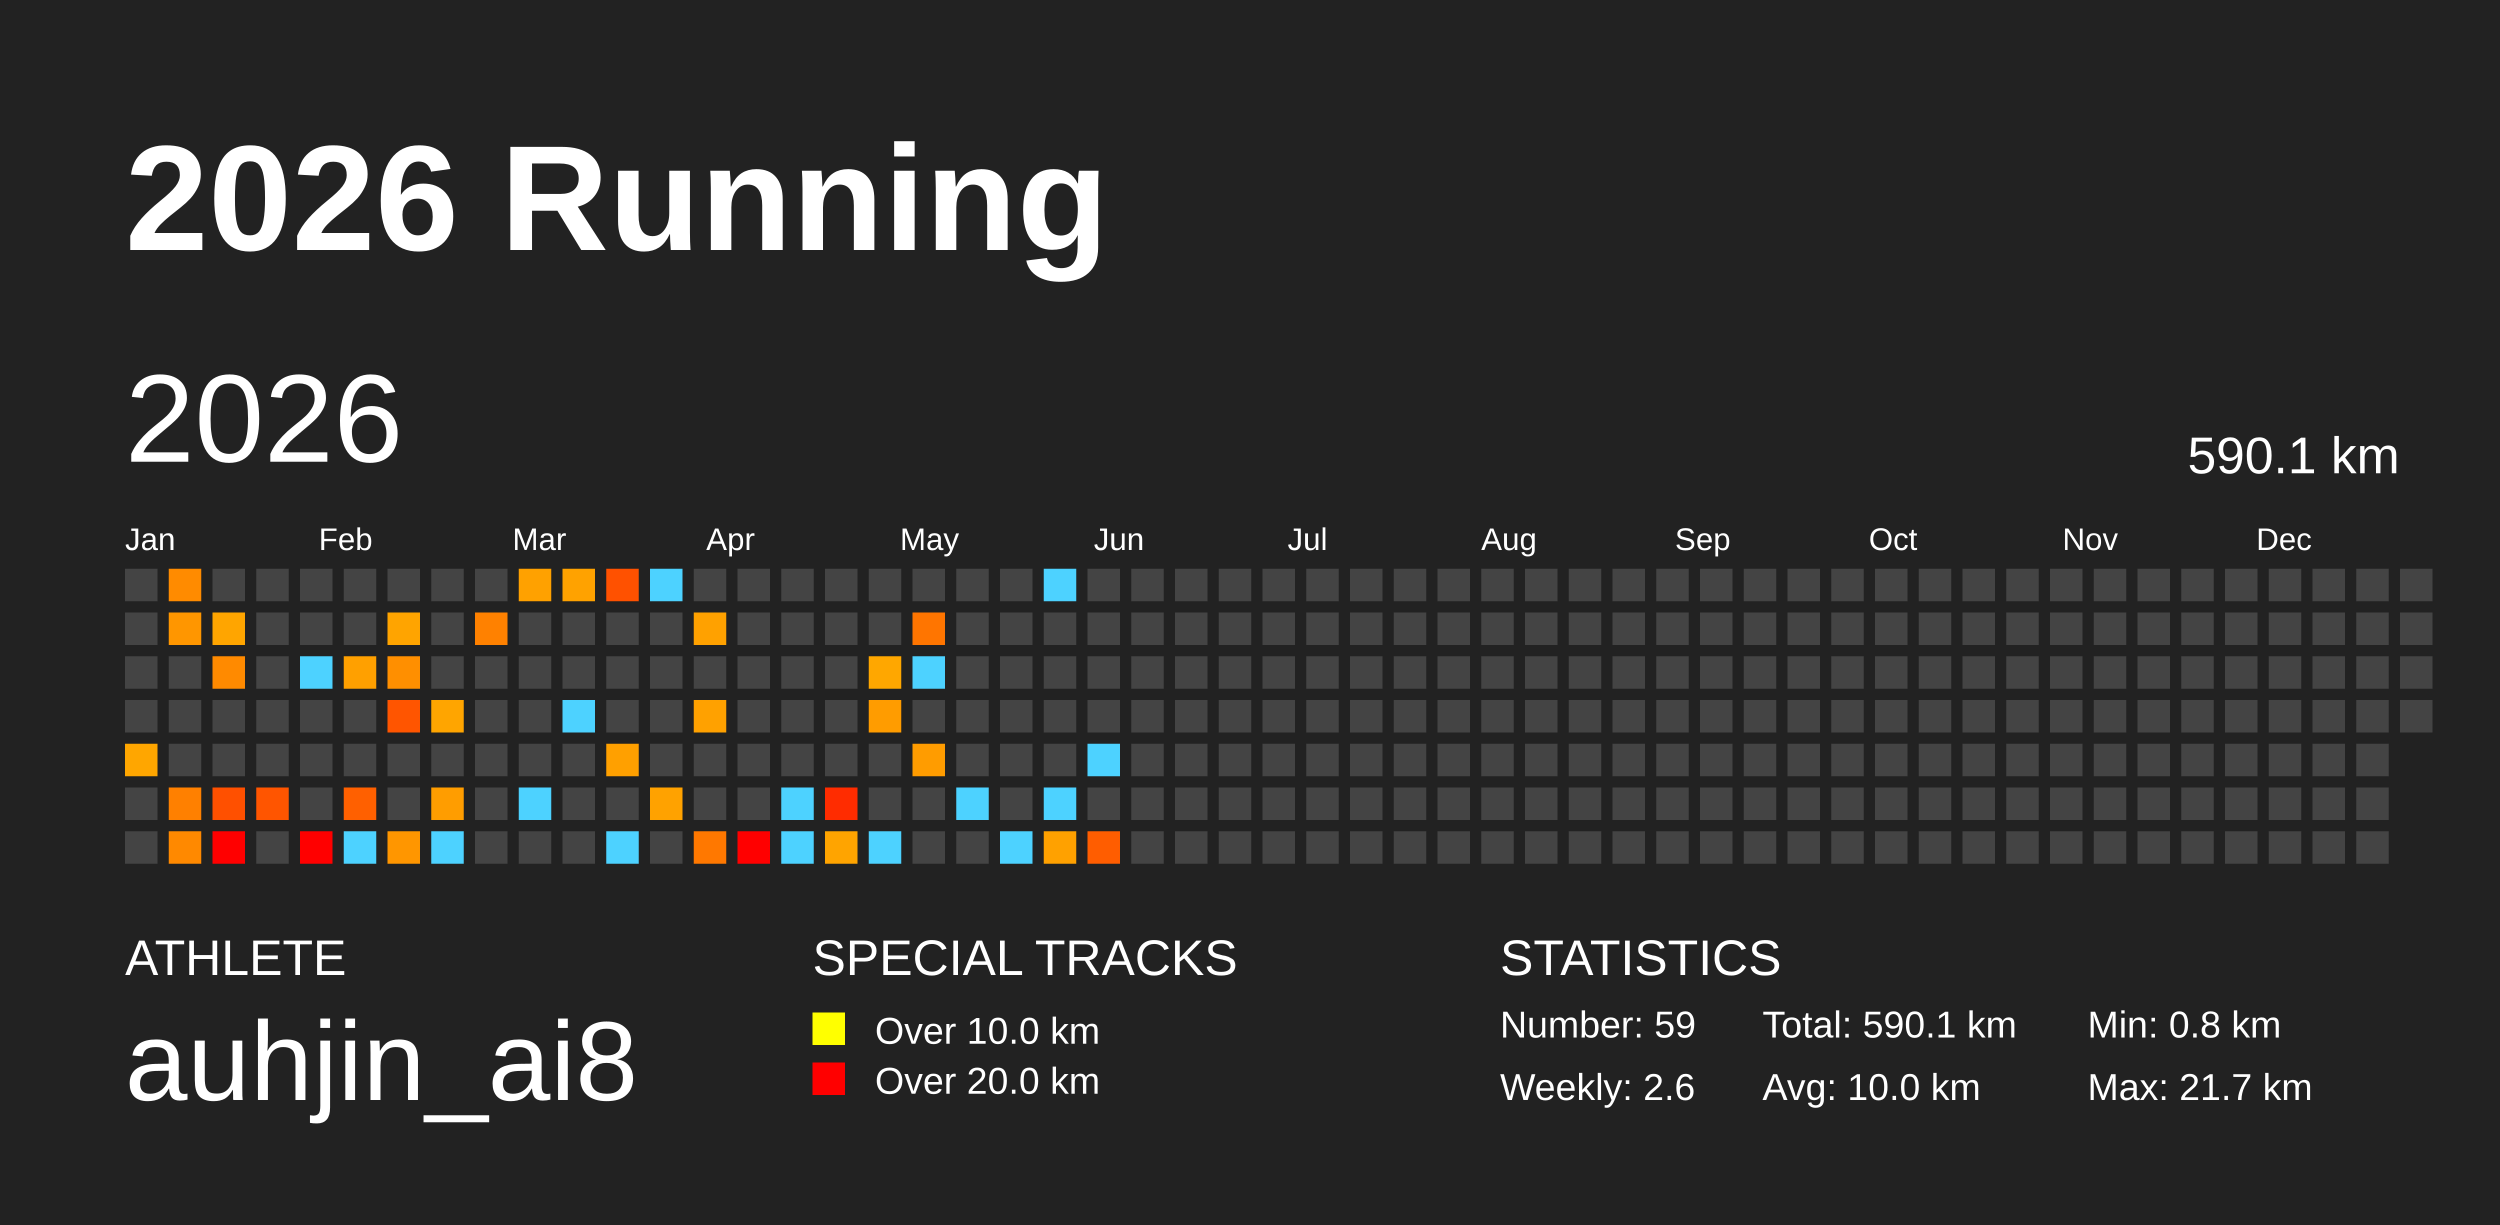
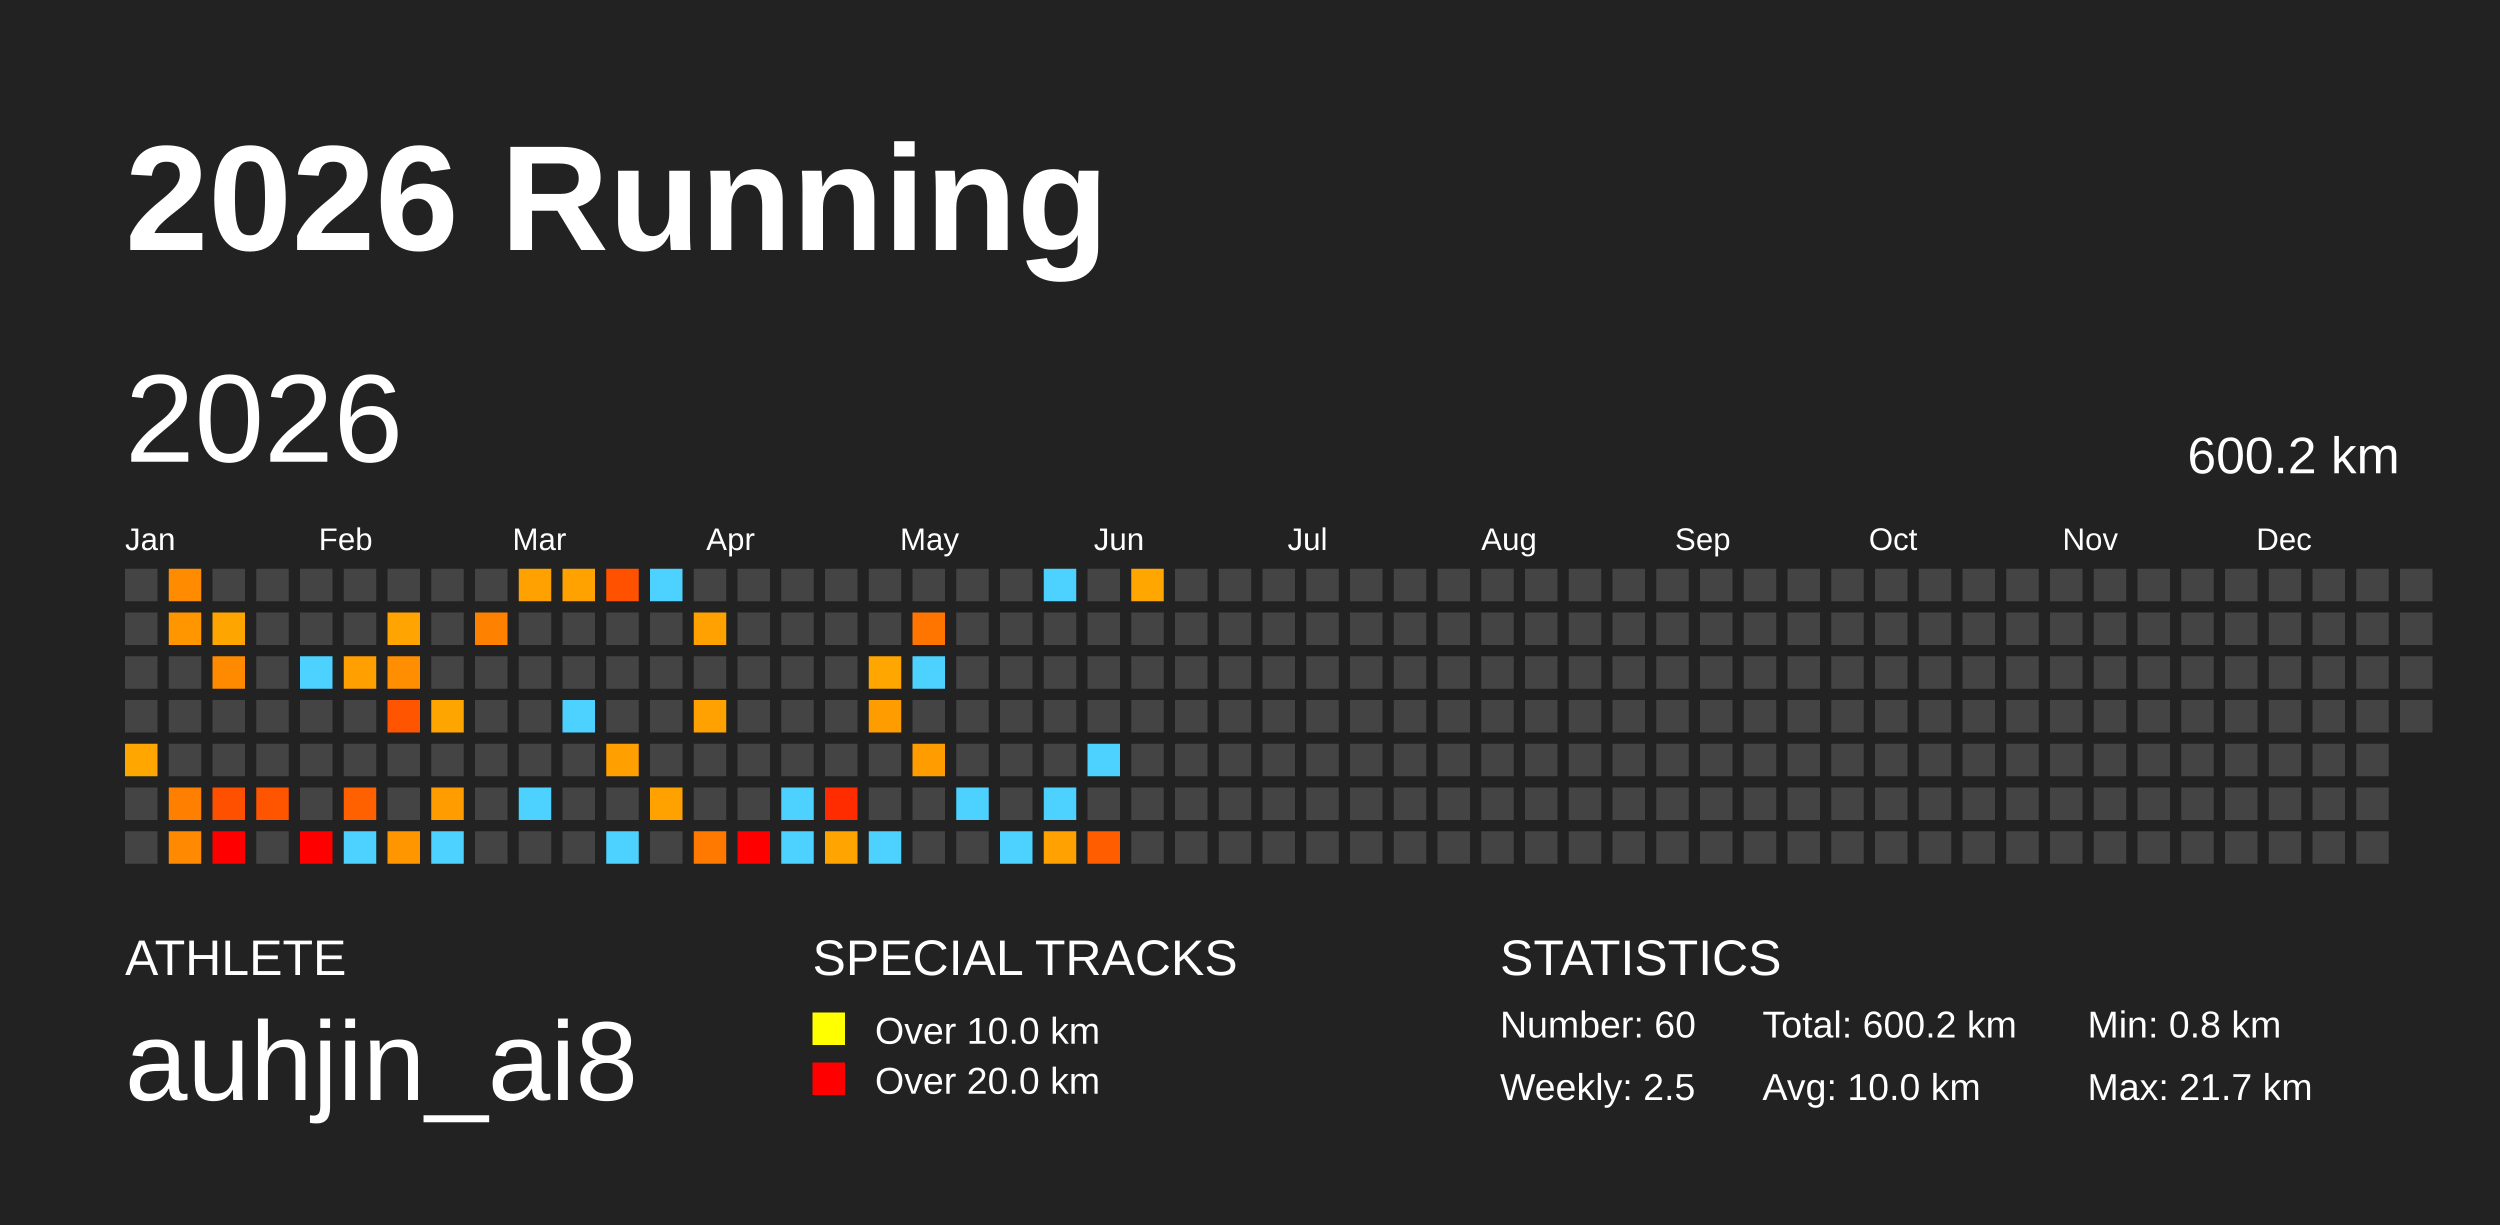
<svg xmlns="http://www.w3.org/2000/svg" baseProfile="full" height="98mm" version="1.1" viewBox="0,0,200,98" width="200mm">
  <defs />
  <rect fill="#222222" height="98" width="200" x="0" y="0" />
  <text fill="#FFFFFF" style="font-size:12px; font-family:Arial; font-weight:bold;" x="10" y="20">2026 Running</text>
  <text fill="#FFFFFF" style="font-size:4px; font-family:Arial" x="10" y="78">ATHLETE</text>
  <text fill="#FFFFFF" style="font-size:9px; font-family:Arial" x="10" y="88">auhjin_ai8</text>
  <text fill="#FFFFFF" style="font-size:4px; font-family:Arial" x="65" y="78">SPECIAL TRACKS</text>
  <rect fill="yellow" height="2.6" width="2.6" x="65" y="81" />
  <text fill="#FFFFFF" style="font-size:3px; font-family:Arial" x="70" y="83.5">Over 10.0 km</text>
  <rect fill="red" height="2.6" width="2.6" x="65" y="85" />
  <text fill="#FFFFFF" style="font-size:3px; font-family:Arial" x="70" y="87.5">Over 20.0 km</text>
  <text fill="#FFFFFF" style="font-size:4px; font-family:Arial" x="120" y="78">STATISTICS</text>
-   <text fill="#FFFFFF" style="font-size:3px; font-family:Arial" x="120" y="83">Number: 59</text>
-   <text fill="#FFFFFF" style="font-size:3px; font-family:Arial" x="120" y="88">Weekly: 2.6</text>
-   <text fill="#FFFFFF" style="font-size:3px; font-family:Arial" x="141" y="83">Total: 590.1 km</text>
+   <text fill="#FFFFFF" style="font-size:3px; font-family:Arial" x="120" y="83">Number: 60</text>
+   <text fill="#FFFFFF" style="font-size:3px; font-family:Arial" x="120" y="88">Weekly: 2.5</text>
+   <text fill="#FFFFFF" style="font-size:3px; font-family:Arial" x="141" y="83">Total: 600.2 km</text>
  <text fill="#FFFFFF" style="font-size:3px; font-family:Arial" x="141" y="88">Avg: 10.0 km</text>
  <text fill="#FFFFFF" style="font-size:3px; font-family:Arial" x="167" y="83">Min: 0.8 km</text>
  <text fill="#FFFFFF" style="font-size:3px; font-family:Arial" x="167" y="88">Max: 21.7 km</text>
  <text dominant-baseline="hanging" fill="#FFFFFF" style="font-size:10.0px; font-family:Arial;" x="10" y="30">2026</text>
-   <text dominant-baseline="hanging" fill="#FFFFFF" style="font-size:4.125px; font-family:Arial;" x="175" y="35">590.1 km</text>
+   <text dominant-baseline="hanging" fill="#FFFFFF" style="font-size:4.125px; font-family:Arial;" x="175" y="35">600.2 km</text>
  <text fill="#FFFFFF" style="font-size:2.5px; font-family:Arial" x="10.0" y="44">Jan</text>
  <text fill="#FFFFFF" style="font-size:2.5px; font-family:Arial" x="25.5" y="44">Feb</text>
  <text fill="#FFFFFF" style="font-size:2.5px; font-family:Arial" x="41.0" y="44">Mar</text>
  <text fill="#FFFFFF" style="font-size:2.5px; font-family:Arial" x="56.5" y="44">Apr</text>
  <text fill="#FFFFFF" style="font-size:2.5px; font-family:Arial" x="72.0" y="44">May</text>
  <text fill="#FFFFFF" style="font-size:2.5px; font-family:Arial" x="87.5" y="44">Jun</text>
  <text fill="#FFFFFF" style="font-size:2.5px; font-family:Arial" x="103.0" y="44">Jul</text>
  <text fill="#FFFFFF" style="font-size:2.5px; font-family:Arial" x="118.5" y="44">Aug</text>
  <text fill="#FFFFFF" style="font-size:2.5px; font-family:Arial" x="134.0" y="44">Sep</text>
  <text fill="#FFFFFF" style="font-size:2.5px; font-family:Arial" x="149.5" y="44">Oct</text>
  <text fill="#FFFFFF" style="font-size:2.5px; font-family:Arial" x="165.0" y="44">Nov</text>
  <text fill="#FFFFFF" style="font-size:2.5px; font-family:Arial" x="180.5" y="44">Dec</text>
  <rect fill="#444444" height="2.6" width="2.6" x="10.0" y="45.5" />
  <rect fill="#444444" height="2.6" width="2.6" x="10.0" y="49.0" />
  <rect fill="#444444" height="2.6" width="2.6" x="10.0" y="52.5" />
  <rect fill="#444444" height="2.6" width="2.6" x="10.0" y="56.0" />
  <rect fill="#ffa600" height="2.6" width="2.6" x="10.0" y="59.5" />
  <rect fill="#444444" height="2.6" width="2.6" x="10.0" y="63.0" />
  <rect fill="#444444" height="2.6" width="2.6" x="10.0" y="66.5" />
  <rect fill="#ff8b00" height="2.6" width="2.6" x="13.5" y="45.5" />
  <rect fill="#ff9600" height="2.6" width="2.6" x="13.5" y="49.0" />
  <rect fill="#444444" height="2.6" width="2.6" x="13.5" y="52.5" />
  <rect fill="#444444" height="2.6" width="2.6" x="13.5" y="56.0" />
  <rect fill="#444444" height="2.6" width="2.6" x="13.5" y="59.5" />
  <rect fill="#ff8000" height="2.6" width="2.6" x="13.5" y="63.0" />
  <rect fill="#ff8900" height="2.6" width="2.6" x="13.5" y="66.5" />
  <rect fill="#444444" height="2.6" width="2.6" x="17.0" y="45.5" />
  <rect fill="#ffa500" height="2.6" width="2.6" x="17.0" y="49.0" />
  <rect fill="#ff8a00" height="2.6" width="2.6" x="17.0" y="52.5" />
  <rect fill="#444444" height="2.6" width="2.6" x="17.0" y="56.0" />
  <rect fill="#444444" height="2.6" width="2.6" x="17.0" y="59.5" />
  <rect fill="#ff5000" height="2.6" width="2.6" x="17.0" y="63.0" />
  <rect fill="red" height="2.6" width="2.6" x="17.0" y="66.5" />
  <rect fill="#444444" height="2.6" width="2.6" x="20.5" y="45.5" />
  <rect fill="#444444" height="2.6" width="2.6" x="20.5" y="49.0" />
  <rect fill="#444444" height="2.6" width="2.6" x="20.5" y="52.5" />
  <rect fill="#444444" height="2.6" width="2.6" x="20.5" y="56.0" />
  <rect fill="#444444" height="2.6" width="2.6" x="20.5" y="59.5" />
  <rect fill="#ff5500" height="2.6" width="2.6" x="20.5" y="63.0" />
  <rect fill="#444444" height="2.6" width="2.6" x="20.5" y="66.5" />
  <rect fill="#444444" height="2.6" width="2.6" x="24.0" y="45.5" />
  <rect fill="#444444" height="2.6" width="2.6" x="24.0" y="49.0" />
  <rect fill="#4dd2ff" height="2.6" width="2.6" x="24.0" y="52.5" />
  <rect fill="#444444" height="2.6" width="2.6" x="24.0" y="56.0" />
  <rect fill="#444444" height="2.6" width="2.6" x="24.0" y="59.5" />
  <rect fill="#444444" height="2.6" width="2.6" x="24.0" y="63.0" />
  <rect fill="red" height="2.6" width="2.6" x="24.0" y="66.5" />
  <rect fill="#444444" height="2.6" width="2.6" x="27.5" y="45.5" />
  <rect fill="#444444" height="2.6" width="2.6" x="27.5" y="49.0" />
  <rect fill="#ffa000" height="2.6" width="2.6" x="27.5" y="52.5" />
  <rect fill="#444444" height="2.6" width="2.6" x="27.5" y="56.0" />
  <rect fill="#444444" height="2.6" width="2.6" x="27.5" y="59.5" />
  <rect fill="#ff6000" height="2.6" width="2.6" x="27.5" y="63.0" />
  <rect fill="#4dd2ff" height="2.6" width="2.6" x="27.5" y="66.5" />
  <rect fill="#444444" height="2.6" width="2.6" x="31.0" y="45.5" />
  <rect fill="#ffa400" height="2.6" width="2.6" x="31.0" y="49.0" />
  <rect fill="#ff8f00" height="2.6" width="2.6" x="31.0" y="52.5" />
  <rect fill="#ff5500" height="2.6" width="2.6" x="31.0" y="56.0" />
  <rect fill="#444444" height="2.6" width="2.6" x="31.0" y="59.5" />
  <rect fill="#444444" height="2.6" width="2.6" x="31.0" y="63.0" />
  <rect fill="#ff9600" height="2.6" width="2.6" x="31.0" y="66.5" />
  <rect fill="#444444" height="2.6" width="2.6" x="34.5" y="45.5" />
  <rect fill="#444444" height="2.6" width="2.6" x="34.5" y="49.0" />
  <rect fill="#444444" height="2.6" width="2.6" x="34.5" y="52.5" />
  <rect fill="#ffa500" height="2.6" width="2.6" x="34.5" y="56.0" />
  <rect fill="#444444" height="2.6" width="2.6" x="34.5" y="59.5" />
  <rect fill="#ff9d00" height="2.6" width="2.6" x="34.5" y="63.0" />
  <rect fill="#4dd2ff" height="2.6" width="2.6" x="34.5" y="66.5" />
  <rect fill="#444444" height="2.6" width="2.6" x="38.0" y="45.5" />
  <rect fill="#ff8100" height="2.6" width="2.6" x="38.0" y="49.0" />
  <rect fill="#444444" height="2.6" width="2.6" x="38.0" y="52.5" />
  <rect fill="#444444" height="2.6" width="2.6" x="38.0" y="56.0" />
  <rect fill="#444444" height="2.6" width="2.6" x="38.0" y="59.5" />
  <rect fill="#444444" height="2.6" width="2.6" x="38.0" y="63.0" />
  <rect fill="#444444" height="2.6" width="2.6" x="38.0" y="66.5" />
  <rect fill="#ffa100" height="2.6" width="2.6" x="41.5" y="45.5" />
  <rect fill="#444444" height="2.6" width="2.6" x="41.5" y="49.0" />
  <rect fill="#444444" height="2.6" width="2.6" x="41.5" y="52.5" />
  <rect fill="#444444" height="2.6" width="2.6" x="41.5" y="56.0" />
  <rect fill="#444444" height="2.6" width="2.6" x="41.5" y="59.5" />
  <rect fill="#4dd2ff" height="2.6" width="2.6" x="41.5" y="63.0" />
  <rect fill="#444444" height="2.6" width="2.6" x="41.5" y="66.5" />
  <rect fill="#ffa200" height="2.6" width="2.6" x="45.0" y="45.5" />
  <rect fill="#444444" height="2.6" width="2.6" x="45.0" y="49.0" />
  <rect fill="#444444" height="2.6" width="2.6" x="45.0" y="52.5" />
  <rect fill="#4dd2ff" height="2.6" width="2.6" x="45.0" y="56.0" />
  <rect fill="#444444" height="2.6" width="2.6" x="45.0" y="59.5" />
  <rect fill="#444444" height="2.6" width="2.6" x="45.0" y="63.0" />
  <rect fill="#444444" height="2.6" width="2.6" x="45.0" y="66.5" />
  <rect fill="#ff5100" height="2.6" width="2.6" x="48.5" y="45.5" />
  <rect fill="#444444" height="2.6" width="2.6" x="48.5" y="49.0" />
  <rect fill="#444444" height="2.6" width="2.6" x="48.5" y="52.5" />
  <rect fill="#444444" height="2.6" width="2.6" x="48.5" y="56.0" />
  <rect fill="#ffa000" height="2.6" width="2.6" x="48.5" y="59.5" />
  <rect fill="#444444" height="2.6" width="2.6" x="48.5" y="63.0" />
  <rect fill="#4dd2ff" height="2.6" width="2.6" x="48.5" y="66.5" />
  <rect fill="#4dd2ff" height="2.6" width="2.6" x="52.0" y="45.5" />
  <rect fill="#444444" height="2.6" width="2.6" x="52.0" y="49.0" />
  <rect fill="#444444" height="2.6" width="2.6" x="52.0" y="52.5" />
  <rect fill="#444444" height="2.6" width="2.6" x="52.0" y="56.0" />
  <rect fill="#444444" height="2.6" width="2.6" x="52.0" y="59.5" />
  <rect fill="#ffa200" height="2.6" width="2.6" x="52.0" y="63.0" />
  <rect fill="#444444" height="2.6" width="2.6" x="52.0" y="66.5" />
  <rect fill="#444444" height="2.6" width="2.6" x="55.5" y="45.5" />
  <rect fill="#ffa100" height="2.6" width="2.6" x="55.5" y="49.0" />
  <rect fill="#444444" height="2.6" width="2.6" x="55.5" y="52.5" />
  <rect fill="#ffa100" height="2.6" width="2.6" x="55.5" y="56.0" />
  <rect fill="#444444" height="2.6" width="2.6" x="55.5" y="59.5" />
  <rect fill="#444444" height="2.6" width="2.6" x="55.5" y="63.0" />
  <rect fill="#ff7800" height="2.6" width="2.6" x="55.5" y="66.5" />
  <rect fill="#444444" height="2.6" width="2.6" x="59.0" y="45.5" />
  <rect fill="#444444" height="2.6" width="2.6" x="59.0" y="49.0" />
  <rect fill="#444444" height="2.6" width="2.6" x="59.0" y="52.5" />
  <rect fill="#444444" height="2.6" width="2.6" x="59.0" y="56.0" />
  <rect fill="#444444" height="2.6" width="2.6" x="59.0" y="59.5" />
  <rect fill="#444444" height="2.6" width="2.6" x="59.0" y="63.0" />
  <rect fill="red" height="2.6" width="2.6" x="59.0" y="66.5" />
  <rect fill="#444444" height="2.6" width="2.6" x="62.5" y="45.5" />
  <rect fill="#444444" height="2.6" width="2.6" x="62.5" y="49.0" />
  <rect fill="#444444" height="2.6" width="2.6" x="62.5" y="52.5" />
  <rect fill="#444444" height="2.6" width="2.6" x="62.5" y="56.0" />
  <rect fill="#444444" height="2.6" width="2.6" x="62.5" y="59.5" />
  <rect fill="#4dd2ff" height="2.6" width="2.6" x="62.5" y="63.0" />
  <rect fill="#4dd2ff" height="2.6" width="2.6" x="62.5" y="66.5" />
  <rect fill="#444444" height="2.6" width="2.6" x="66.0" y="45.5" />
  <rect fill="#444444" height="2.6" width="2.6" x="66.0" y="49.0" />
  <rect fill="#444444" height="2.6" width="2.6" x="66.0" y="52.5" />
  <rect fill="#444444" height="2.6" width="2.6" x="66.0" y="56.0" />
  <rect fill="#444444" height="2.6" width="2.6" x="66.0" y="59.5" />
  <rect fill="#ff2c00" height="2.6" width="2.6" x="66.0" y="63.0" />
  <rect fill="#ffa400" height="2.6" width="2.6" x="66.0" y="66.5" />
  <rect fill="#444444" height="2.6" width="2.6" x="69.5" y="45.5" />
  <rect fill="#444444" height="2.6" width="2.6" x="69.5" y="49.0" />
  <rect fill="#ffa700" height="2.6" width="2.6" x="69.5" y="52.5" />
  <rect fill="#ff9c00" height="2.6" width="2.6" x="69.5" y="56.0" />
  <rect fill="#444444" height="2.6" width="2.6" x="69.5" y="59.5" />
  <rect fill="#444444" height="2.6" width="2.6" x="69.5" y="63.0" />
  <rect fill="#4dd2ff" height="2.6" width="2.6" x="69.5" y="66.5" />
  <rect fill="#444444" height="2.6" width="2.6" x="73.0" y="45.5" />
  <rect fill="#ff7500" height="2.6" width="2.6" x="73.0" y="49.0" />
  <rect fill="#4dd2ff" height="2.6" width="2.6" x="73.0" y="52.5" />
  <rect fill="#444444" height="2.6" width="2.6" x="73.0" y="56.0" />
  <rect fill="#ff9c00" height="2.6" width="2.6" x="73.0" y="59.5" />
  <rect fill="#444444" height="2.6" width="2.6" x="73.0" y="63.0" />
  <rect fill="#444444" height="2.6" width="2.6" x="73.0" y="66.5" />
  <rect fill="#444444" height="2.6" width="2.6" x="76.5" y="45.5" />
  <rect fill="#444444" height="2.6" width="2.6" x="76.5" y="49.0" />
  <rect fill="#444444" height="2.6" width="2.6" x="76.5" y="52.5" />
  <rect fill="#444444" height="2.6" width="2.6" x="76.5" y="56.0" />
  <rect fill="#444444" height="2.6" width="2.6" x="76.5" y="59.5" />
  <rect fill="#4dd2ff" height="2.6" width="2.6" x="76.5" y="63.0" />
  <rect fill="#444444" height="2.6" width="2.6" x="76.5" y="66.5" />
  <rect fill="#444444" height="2.6" width="2.6" x="80.0" y="45.5" />
  <rect fill="#444444" height="2.6" width="2.6" x="80.0" y="49.0" />
  <rect fill="#444444" height="2.6" width="2.6" x="80.0" y="52.5" />
  <rect fill="#444444" height="2.6" width="2.6" x="80.0" y="56.0" />
  <rect fill="#444444" height="2.6" width="2.6" x="80.0" y="59.5" />
  <rect fill="#444444" height="2.6" width="2.6" x="80.0" y="63.0" />
  <rect fill="#4dd2ff" height="2.6" width="2.6" x="80.0" y="66.5" />
  <rect fill="#4dd2ff" height="2.6" width="2.6" x="83.5" y="45.5" />
  <rect fill="#444444" height="2.6" width="2.6" x="83.5" y="49.0" />
  <rect fill="#444444" height="2.6" width="2.6" x="83.5" y="52.5" />
  <rect fill="#444444" height="2.6" width="2.6" x="83.5" y="56.0" />
  <rect fill="#444444" height="2.6" width="2.6" x="83.5" y="59.5" />
  <rect fill="#4dd2ff" height="2.6" width="2.6" x="83.5" y="63.0" />
  <rect fill="#ffa100" height="2.6" width="2.6" x="83.5" y="66.5" />
  <rect fill="#444444" height="2.6" width="2.6" x="87.0" y="45.5" />
  <rect fill="#444444" height="2.6" width="2.6" x="87.0" y="49.0" />
  <rect fill="#444444" height="2.6" width="2.6" x="87.0" y="52.5" />
  <rect fill="#444444" height="2.6" width="2.6" x="87.0" y="56.0" />
  <rect fill="#4dd2ff" height="2.6" width="2.6" x="87.0" y="59.5" />
  <rect fill="#444444" height="2.6" width="2.6" x="87.0" y="63.0" />
  <rect fill="#ff5d00" height="2.6" width="2.6" x="87.0" y="66.5" />
-   <rect fill="#444444" height="2.6" width="2.6" x="90.5" y="45.5" />
+   <rect fill="#ffa600" height="2.6" width="2.6" x="90.5" y="45.5" />
  <rect fill="#444444" height="2.6" width="2.6" x="90.5" y="49.0" />
  <rect fill="#444444" height="2.6" width="2.6" x="90.5" y="52.5" />
  <rect fill="#444444" height="2.6" width="2.6" x="90.5" y="56.0" />
  <rect fill="#444444" height="2.6" width="2.6" x="90.5" y="59.5" />
  <rect fill="#444444" height="2.6" width="2.6" x="90.5" y="63.0" />
  <rect fill="#444444" height="2.6" width="2.6" x="90.5" y="66.5" />
  <rect fill="#444444" height="2.6" width="2.6" x="94.0" y="45.5" />
  <rect fill="#444444" height="2.6" width="2.6" x="94.0" y="49.0" />
  <rect fill="#444444" height="2.6" width="2.6" x="94.0" y="52.5" />
  <rect fill="#444444" height="2.6" width="2.6" x="94.0" y="56.0" />
  <rect fill="#444444" height="2.6" width="2.6" x="94.0" y="59.5" />
  <rect fill="#444444" height="2.6" width="2.6" x="94.0" y="63.0" />
  <rect fill="#444444" height="2.6" width="2.6" x="94.0" y="66.5" />
  <rect fill="#444444" height="2.6" width="2.6" x="97.5" y="45.5" />
  <rect fill="#444444" height="2.6" width="2.6" x="97.5" y="49.0" />
  <rect fill="#444444" height="2.6" width="2.6" x="97.5" y="52.5" />
  <rect fill="#444444" height="2.6" width="2.6" x="97.5" y="56.0" />
  <rect fill="#444444" height="2.6" width="2.6" x="97.5" y="59.5" />
  <rect fill="#444444" height="2.6" width="2.6" x="97.5" y="63.0" />
  <rect fill="#444444" height="2.6" width="2.6" x="97.5" y="66.5" />
  <rect fill="#444444" height="2.6" width="2.6" x="101.0" y="45.5" />
  <rect fill="#444444" height="2.6" width="2.6" x="101.0" y="49.0" />
  <rect fill="#444444" height="2.6" width="2.6" x="101.0" y="52.5" />
  <rect fill="#444444" height="2.6" width="2.6" x="101.0" y="56.0" />
  <rect fill="#444444" height="2.6" width="2.6" x="101.0" y="59.5" />
  <rect fill="#444444" height="2.6" width="2.6" x="101.0" y="63.0" />
  <rect fill="#444444" height="2.6" width="2.6" x="101.0" y="66.5" />
  <rect fill="#444444" height="2.6" width="2.6" x="104.5" y="45.5" />
  <rect fill="#444444" height="2.6" width="2.6" x="104.5" y="49.0" />
  <rect fill="#444444" height="2.6" width="2.6" x="104.5" y="52.5" />
  <rect fill="#444444" height="2.6" width="2.6" x="104.5" y="56.0" />
  <rect fill="#444444" height="2.6" width="2.6" x="104.5" y="59.5" />
  <rect fill="#444444" height="2.6" width="2.6" x="104.5" y="63.0" />
  <rect fill="#444444" height="2.6" width="2.6" x="104.5" y="66.5" />
  <rect fill="#444444" height="2.6" width="2.6" x="108.0" y="45.5" />
  <rect fill="#444444" height="2.6" width="2.6" x="108.0" y="49.0" />
  <rect fill="#444444" height="2.6" width="2.6" x="108.0" y="52.5" />
  <rect fill="#444444" height="2.6" width="2.6" x="108.0" y="56.0" />
  <rect fill="#444444" height="2.6" width="2.6" x="108.0" y="59.5" />
  <rect fill="#444444" height="2.6" width="2.6" x="108.0" y="63.0" />
  <rect fill="#444444" height="2.6" width="2.6" x="108.0" y="66.5" />
  <rect fill="#444444" height="2.6" width="2.6" x="111.5" y="45.5" />
  <rect fill="#444444" height="2.6" width="2.6" x="111.5" y="49.0" />
  <rect fill="#444444" height="2.6" width="2.6" x="111.5" y="52.5" />
  <rect fill="#444444" height="2.6" width="2.6" x="111.5" y="56.0" />
  <rect fill="#444444" height="2.6" width="2.6" x="111.5" y="59.5" />
  <rect fill="#444444" height="2.6" width="2.6" x="111.5" y="63.0" />
  <rect fill="#444444" height="2.6" width="2.6" x="111.5" y="66.5" />
  <rect fill="#444444" height="2.6" width="2.6" x="115.0" y="45.5" />
  <rect fill="#444444" height="2.6" width="2.6" x="115.0" y="49.0" />
  <rect fill="#444444" height="2.6" width="2.6" x="115.0" y="52.5" />
  <rect fill="#444444" height="2.6" width="2.6" x="115.0" y="56.0" />
  <rect fill="#444444" height="2.6" width="2.6" x="115.0" y="59.5" />
  <rect fill="#444444" height="2.6" width="2.6" x="115.0" y="63.0" />
  <rect fill="#444444" height="2.6" width="2.6" x="115.0" y="66.5" />
  <rect fill="#444444" height="2.6" width="2.6" x="118.5" y="45.5" />
  <rect fill="#444444" height="2.6" width="2.6" x="118.5" y="49.0" />
  <rect fill="#444444" height="2.6" width="2.6" x="118.5" y="52.5" />
  <rect fill="#444444" height="2.6" width="2.6" x="118.5" y="56.0" />
  <rect fill="#444444" height="2.6" width="2.6" x="118.5" y="59.5" />
  <rect fill="#444444" height="2.6" width="2.6" x="118.5" y="63.0" />
  <rect fill="#444444" height="2.6" width="2.6" x="118.5" y="66.5" />
  <rect fill="#444444" height="2.6" width="2.6" x="122.0" y="45.5" />
  <rect fill="#444444" height="2.6" width="2.6" x="122.0" y="49.0" />
  <rect fill="#444444" height="2.6" width="2.6" x="122.0" y="52.5" />
  <rect fill="#444444" height="2.6" width="2.6" x="122.0" y="56.0" />
  <rect fill="#444444" height="2.6" width="2.6" x="122.0" y="59.5" />
  <rect fill="#444444" height="2.6" width="2.6" x="122.0" y="63.0" />
  <rect fill="#444444" height="2.6" width="2.6" x="122.0" y="66.5" />
  <rect fill="#444444" height="2.6" width="2.6" x="125.5" y="45.5" />
  <rect fill="#444444" height="2.6" width="2.6" x="125.5" y="49.0" />
  <rect fill="#444444" height="2.6" width="2.6" x="125.5" y="52.5" />
  <rect fill="#444444" height="2.6" width="2.6" x="125.5" y="56.0" />
  <rect fill="#444444" height="2.6" width="2.6" x="125.5" y="59.5" />
  <rect fill="#444444" height="2.6" width="2.6" x="125.5" y="63.0" />
  <rect fill="#444444" height="2.6" width="2.6" x="125.5" y="66.5" />
  <rect fill="#444444" height="2.6" width="2.6" x="129.0" y="45.5" />
  <rect fill="#444444" height="2.6" width="2.6" x="129.0" y="49.0" />
  <rect fill="#444444" height="2.6" width="2.6" x="129.0" y="52.5" />
  <rect fill="#444444" height="2.6" width="2.6" x="129.0" y="56.0" />
  <rect fill="#444444" height="2.6" width="2.6" x="129.0" y="59.5" />
  <rect fill="#444444" height="2.6" width="2.6" x="129.0" y="63.0" />
  <rect fill="#444444" height="2.6" width="2.6" x="129.0" y="66.5" />
  <rect fill="#444444" height="2.6" width="2.6" x="132.5" y="45.5" />
  <rect fill="#444444" height="2.6" width="2.6" x="132.5" y="49.0" />
  <rect fill="#444444" height="2.6" width="2.6" x="132.5" y="52.5" />
  <rect fill="#444444" height="2.6" width="2.6" x="132.5" y="56.0" />
  <rect fill="#444444" height="2.6" width="2.6" x="132.5" y="59.5" />
  <rect fill="#444444" height="2.6" width="2.6" x="132.5" y="63.0" />
  <rect fill="#444444" height="2.6" width="2.6" x="132.5" y="66.5" />
  <rect fill="#444444" height="2.6" width="2.6" x="136.0" y="45.5" />
  <rect fill="#444444" height="2.6" width="2.6" x="136.0" y="49.0" />
  <rect fill="#444444" height="2.6" width="2.6" x="136.0" y="52.5" />
  <rect fill="#444444" height="2.6" width="2.6" x="136.0" y="56.0" />
  <rect fill="#444444" height="2.6" width="2.6" x="136.0" y="59.5" />
  <rect fill="#444444" height="2.6" width="2.6" x="136.0" y="63.0" />
  <rect fill="#444444" height="2.6" width="2.6" x="136.0" y="66.5" />
  <rect fill="#444444" height="2.6" width="2.6" x="139.5" y="45.5" />
  <rect fill="#444444" height="2.6" width="2.6" x="139.5" y="49.0" />
  <rect fill="#444444" height="2.6" width="2.6" x="139.5" y="52.5" />
  <rect fill="#444444" height="2.6" width="2.6" x="139.5" y="56.0" />
  <rect fill="#444444" height="2.6" width="2.6" x="139.5" y="59.5" />
  <rect fill="#444444" height="2.6" width="2.6" x="139.5" y="63.0" />
  <rect fill="#444444" height="2.6" width="2.6" x="139.5" y="66.5" />
  <rect fill="#444444" height="2.6" width="2.6" x="143.0" y="45.5" />
  <rect fill="#444444" height="2.6" width="2.6" x="143.0" y="49.0" />
  <rect fill="#444444" height="2.6" width="2.6" x="143.0" y="52.5" />
  <rect fill="#444444" height="2.6" width="2.6" x="143.0" y="56.0" />
  <rect fill="#444444" height="2.6" width="2.6" x="143.0" y="59.5" />
  <rect fill="#444444" height="2.6" width="2.6" x="143.0" y="63.0" />
  <rect fill="#444444" height="2.6" width="2.6" x="143.0" y="66.5" />
  <rect fill="#444444" height="2.6" width="2.6" x="146.5" y="45.5" />
  <rect fill="#444444" height="2.6" width="2.6" x="146.5" y="49.0" />
  <rect fill="#444444" height="2.6" width="2.6" x="146.5" y="52.5" />
  <rect fill="#444444" height="2.6" width="2.6" x="146.5" y="56.0" />
  <rect fill="#444444" height="2.6" width="2.6" x="146.5" y="59.5" />
  <rect fill="#444444" height="2.6" width="2.6" x="146.5" y="63.0" />
  <rect fill="#444444" height="2.6" width="2.6" x="146.5" y="66.5" />
  <rect fill="#444444" height="2.6" width="2.6" x="150.0" y="45.5" />
  <rect fill="#444444" height="2.6" width="2.6" x="150.0" y="49.0" />
  <rect fill="#444444" height="2.6" width="2.6" x="150.0" y="52.5" />
  <rect fill="#444444" height="2.6" width="2.6" x="150.0" y="56.0" />
  <rect fill="#444444" height="2.6" width="2.6" x="150.0" y="59.5" />
  <rect fill="#444444" height="2.6" width="2.6" x="150.0" y="63.0" />
  <rect fill="#444444" height="2.6" width="2.6" x="150.0" y="66.5" />
  <rect fill="#444444" height="2.6" width="2.6" x="153.5" y="45.5" />
  <rect fill="#444444" height="2.6" width="2.6" x="153.5" y="49.0" />
  <rect fill="#444444" height="2.6" width="2.6" x="153.5" y="52.5" />
  <rect fill="#444444" height="2.6" width="2.6" x="153.5" y="56.0" />
  <rect fill="#444444" height="2.6" width="2.6" x="153.5" y="59.5" />
  <rect fill="#444444" height="2.6" width="2.6" x="153.5" y="63.0" />
  <rect fill="#444444" height="2.6" width="2.6" x="153.5" y="66.5" />
  <rect fill="#444444" height="2.6" width="2.6" x="157.0" y="45.5" />
  <rect fill="#444444" height="2.6" width="2.6" x="157.0" y="49.0" />
  <rect fill="#444444" height="2.6" width="2.6" x="157.0" y="52.5" />
  <rect fill="#444444" height="2.6" width="2.6" x="157.0" y="56.0" />
  <rect fill="#444444" height="2.6" width="2.6" x="157.0" y="59.5" />
  <rect fill="#444444" height="2.6" width="2.6" x="157.0" y="63.0" />
  <rect fill="#444444" height="2.6" width="2.6" x="157.0" y="66.5" />
  <rect fill="#444444" height="2.6" width="2.6" x="160.5" y="45.5" />
  <rect fill="#444444" height="2.6" width="2.6" x="160.5" y="49.0" />
  <rect fill="#444444" height="2.6" width="2.6" x="160.5" y="52.5" />
  <rect fill="#444444" height="2.6" width="2.6" x="160.5" y="56.0" />
  <rect fill="#444444" height="2.6" width="2.6" x="160.5" y="59.5" />
  <rect fill="#444444" height="2.6" width="2.6" x="160.5" y="63.0" />
  <rect fill="#444444" height="2.6" width="2.6" x="160.5" y="66.5" />
  <rect fill="#444444" height="2.6" width="2.6" x="164.0" y="45.5" />
  <rect fill="#444444" height="2.6" width="2.6" x="164.0" y="49.0" />
  <rect fill="#444444" height="2.6" width="2.6" x="164.0" y="52.5" />
  <rect fill="#444444" height="2.6" width="2.6" x="164.0" y="56.0" />
  <rect fill="#444444" height="2.6" width="2.6" x="164.0" y="59.5" />
  <rect fill="#444444" height="2.6" width="2.6" x="164.0" y="63.0" />
  <rect fill="#444444" height="2.6" width="2.6" x="164.0" y="66.5" />
  <rect fill="#444444" height="2.6" width="2.6" x="167.5" y="45.5" />
  <rect fill="#444444" height="2.6" width="2.6" x="167.5" y="49.0" />
  <rect fill="#444444" height="2.6" width="2.6" x="167.5" y="52.5" />
  <rect fill="#444444" height="2.6" width="2.6" x="167.5" y="56.0" />
  <rect fill="#444444" height="2.6" width="2.6" x="167.5" y="59.5" />
  <rect fill="#444444" height="2.6" width="2.6" x="167.5" y="63.0" />
  <rect fill="#444444" height="2.6" width="2.6" x="167.5" y="66.5" />
  <rect fill="#444444" height="2.6" width="2.6" x="171.0" y="45.5" />
  <rect fill="#444444" height="2.6" width="2.6" x="171.0" y="49.0" />
  <rect fill="#444444" height="2.6" width="2.6" x="171.0" y="52.5" />
  <rect fill="#444444" height="2.6" width="2.6" x="171.0" y="56.0" />
  <rect fill="#444444" height="2.6" width="2.6" x="171.0" y="59.5" />
  <rect fill="#444444" height="2.6" width="2.6" x="171.0" y="63.0" />
  <rect fill="#444444" height="2.6" width="2.6" x="171.0" y="66.5" />
  <rect fill="#444444" height="2.6" width="2.6" x="174.5" y="45.5" />
  <rect fill="#444444" height="2.6" width="2.6" x="174.5" y="49.0" />
  <rect fill="#444444" height="2.6" width="2.6" x="174.5" y="52.5" />
  <rect fill="#444444" height="2.6" width="2.6" x="174.5" y="56.0" />
  <rect fill="#444444" height="2.6" width="2.6" x="174.5" y="59.5" />
  <rect fill="#444444" height="2.6" width="2.6" x="174.5" y="63.0" />
  <rect fill="#444444" height="2.6" width="2.6" x="174.5" y="66.5" />
  <rect fill="#444444" height="2.6" width="2.6" x="178.0" y="45.5" />
  <rect fill="#444444" height="2.6" width="2.6" x="178.0" y="49.0" />
  <rect fill="#444444" height="2.6" width="2.6" x="178.0" y="52.5" />
  <rect fill="#444444" height="2.6" width="2.6" x="178.0" y="56.0" />
  <rect fill="#444444" height="2.6" width="2.6" x="178.0" y="59.5" />
  <rect fill="#444444" height="2.6" width="2.6" x="178.0" y="63.0" />
  <rect fill="#444444" height="2.6" width="2.6" x="178.0" y="66.5" />
  <rect fill="#444444" height="2.6" width="2.6" x="181.5" y="45.5" />
  <rect fill="#444444" height="2.6" width="2.6" x="181.5" y="49.0" />
  <rect fill="#444444" height="2.6" width="2.6" x="181.5" y="52.5" />
  <rect fill="#444444" height="2.6" width="2.6" x="181.5" y="56.0" />
  <rect fill="#444444" height="2.6" width="2.6" x="181.5" y="59.5" />
  <rect fill="#444444" height="2.6" width="2.6" x="181.5" y="63.0" />
  <rect fill="#444444" height="2.6" width="2.6" x="181.5" y="66.5" />
  <rect fill="#444444" height="2.6" width="2.6" x="185.0" y="45.5" />
  <rect fill="#444444" height="2.6" width="2.6" x="185.0" y="49.0" />
  <rect fill="#444444" height="2.6" width="2.6" x="185.0" y="52.5" />
  <rect fill="#444444" height="2.6" width="2.6" x="185.0" y="56.0" />
  <rect fill="#444444" height="2.6" width="2.6" x="185.0" y="59.5" />
  <rect fill="#444444" height="2.6" width="2.6" x="185.0" y="63.0" />
  <rect fill="#444444" height="2.6" width="2.6" x="185.0" y="66.5" />
  <rect fill="#444444" height="2.6" width="2.6" x="188.5" y="45.5" />
  <rect fill="#444444" height="2.6" width="2.6" x="188.5" y="49.0" />
  <rect fill="#444444" height="2.6" width="2.6" x="188.5" y="52.5" />
  <rect fill="#444444" height="2.6" width="2.6" x="188.5" y="56.0" />
  <rect fill="#444444" height="2.6" width="2.6" x="188.5" y="59.5" />
  <rect fill="#444444" height="2.6" width="2.6" x="188.5" y="63.0" />
  <rect fill="#444444" height="2.6" width="2.6" x="188.5" y="66.5" />
  <rect fill="#444444" height="2.6" width="2.6" x="192.0" y="45.5" />
  <rect fill="#444444" height="2.6" width="2.6" x="192.0" y="49.0" />
  <rect fill="#444444" height="2.6" width="2.6" x="192.0" y="52.5" />
  <rect fill="#444444" height="2.6" width="2.6" x="192.0" y="56.0" />
</svg>
